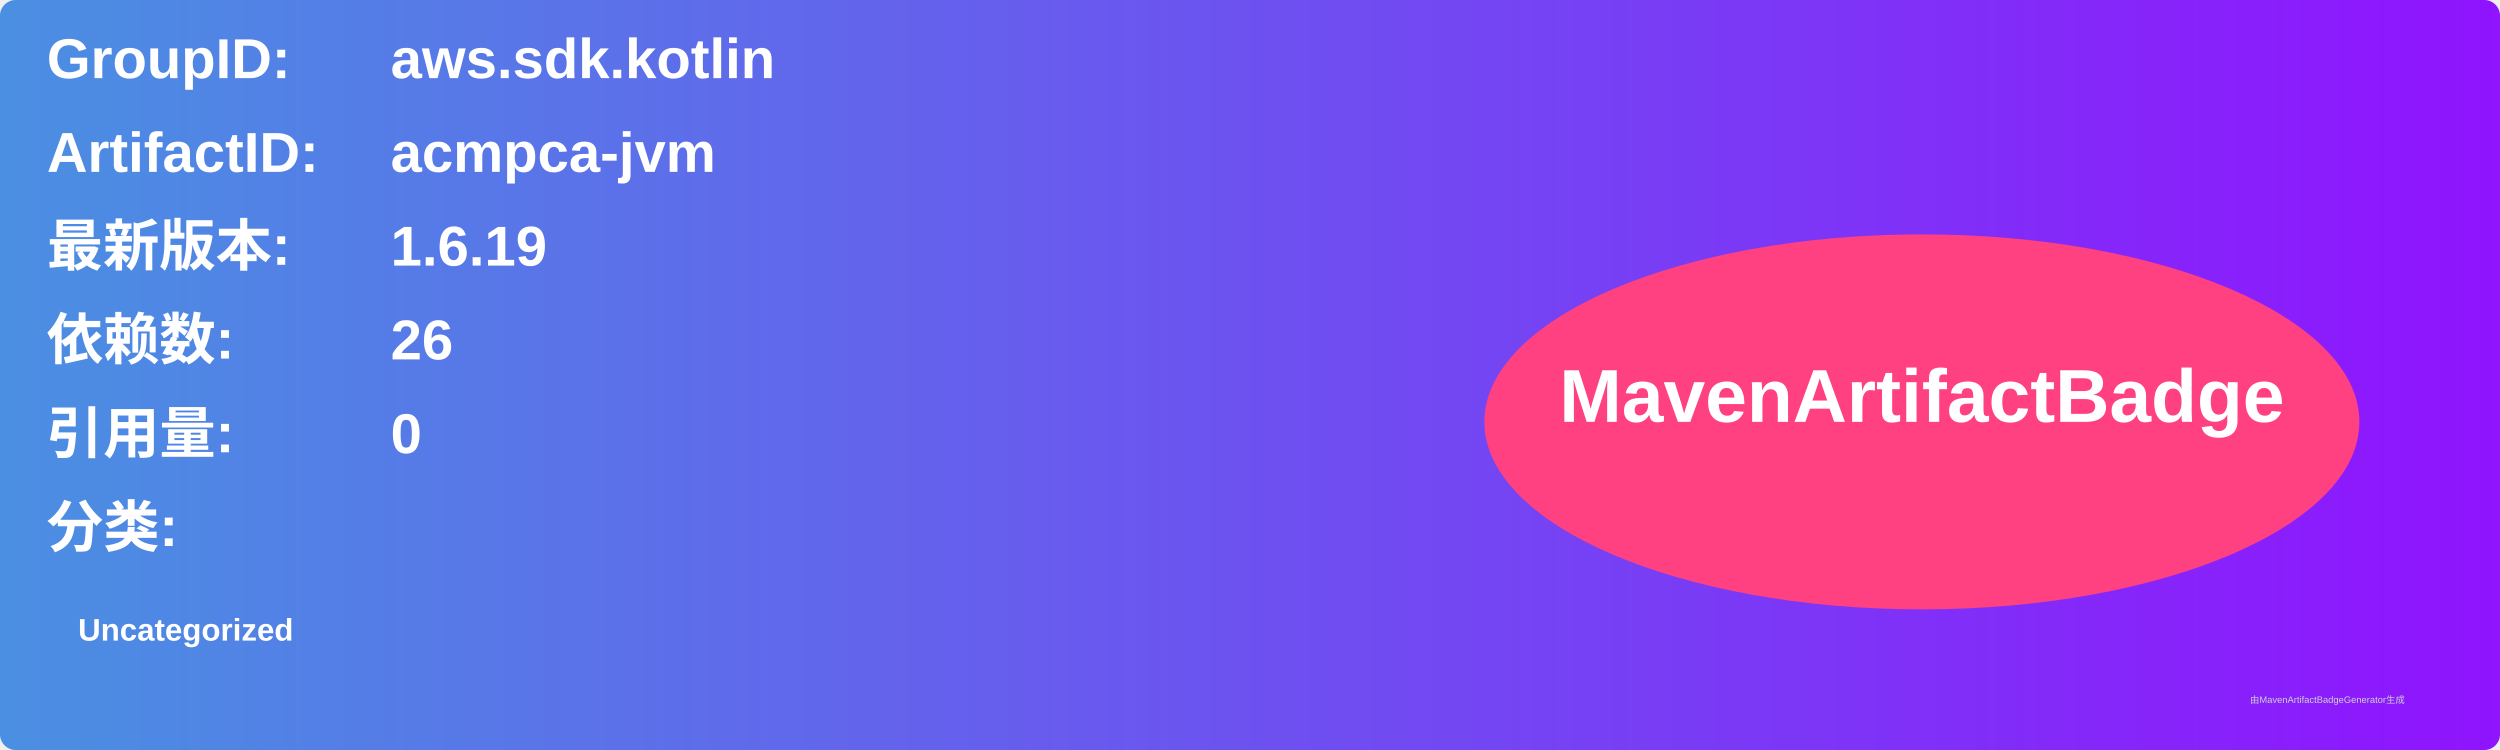
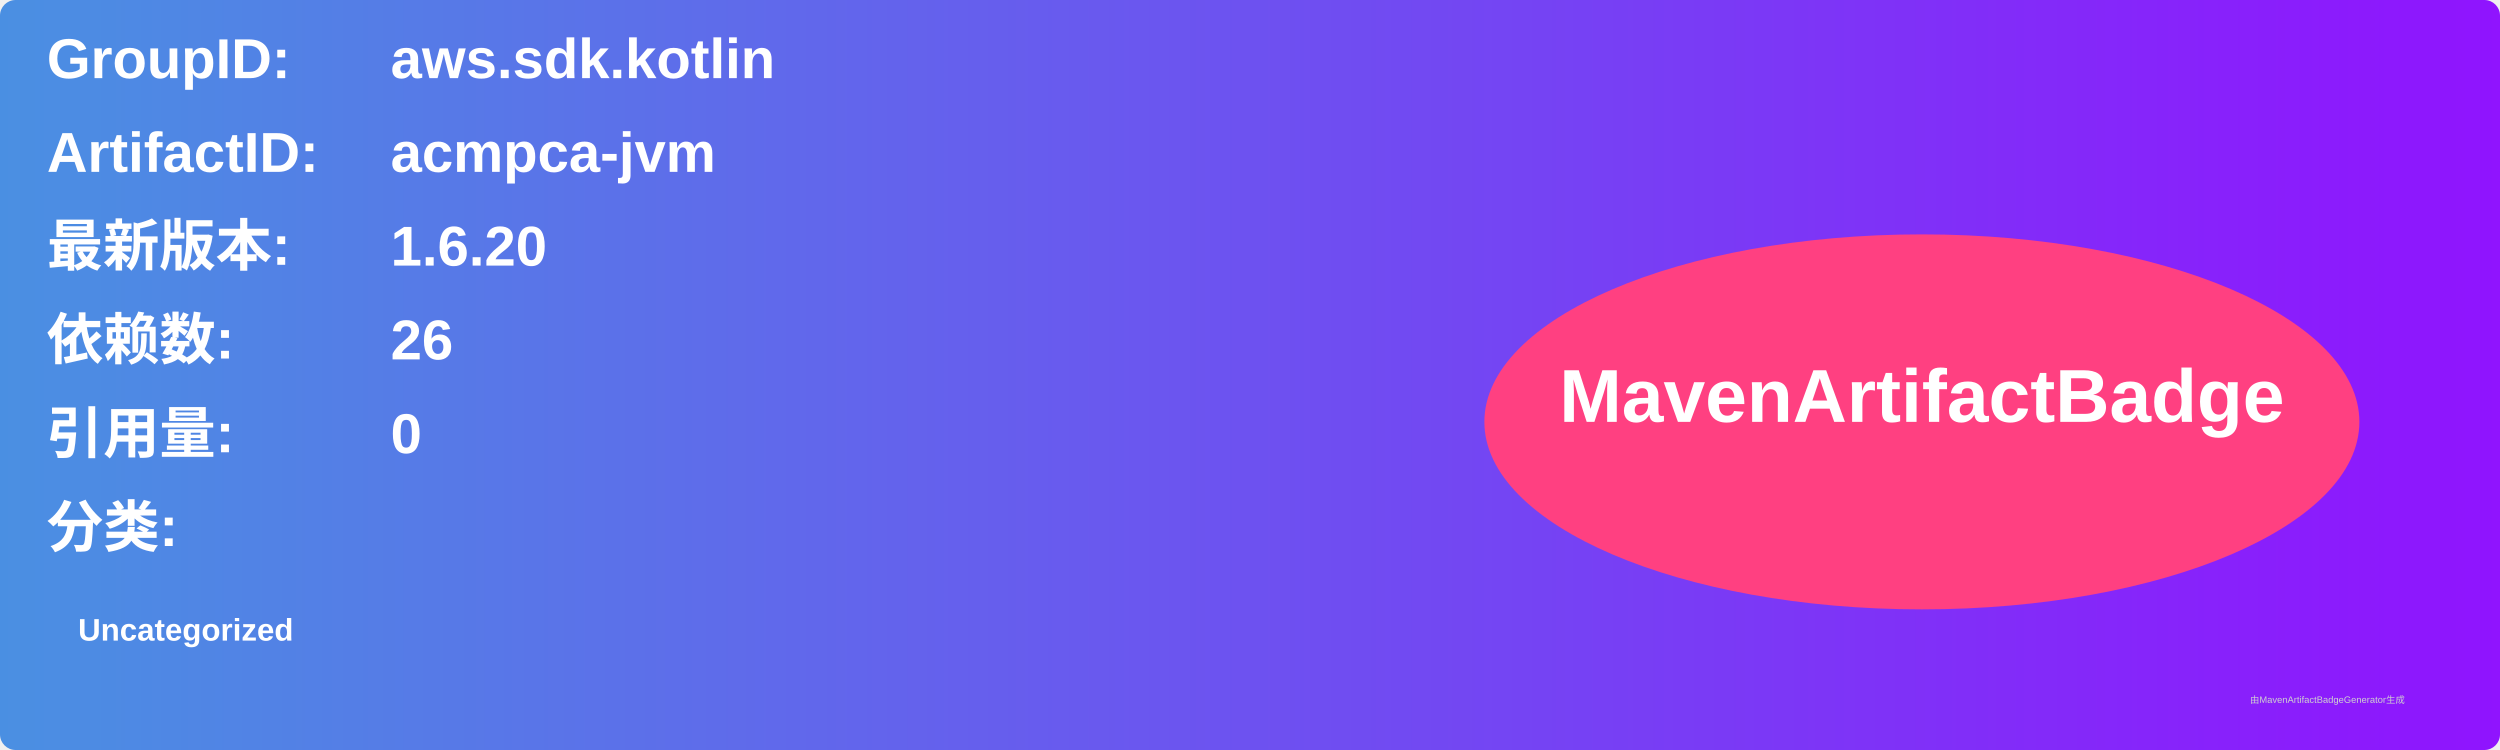
<svg xmlns="http://www.w3.org/2000/svg" width="800" height="240" viewBox="0 0 800 240">
  <linearGradient id="grad" x1="0%" y1="0%" x2="100%" y2="0%">
    <stop offset="0%" stop-color="#4a90e2" />
    <stop offset="100%" stop-color="#9013fe" />
  </linearGradient>
  <rect width="100%" height="100%" rx="5" ry="5" fill="url(#grad)" />
  <g transform="translate(15, 15)">
    <text x="0" y="10" font-family="Arial" font-size="18" fill="white" font-weight="bold" width="260">GroupID:</text>
    <text x="110" y="10" font-family="Arial" font-size="18" fill="white" font-weight="bold" width="460">aws.sdk.kotlin</text>
    <text x="0" y="40" font-family="Arial" font-size="18" fill="white" font-weight="bold" width="260">ArtifactID:</text>
    <text x="110" y="40" font-family="Arial" font-size="18" fill="white" font-weight="bold" width="460">acmpca-jvm</text>
    <text x="0" y="70" font-family="Arial" font-size="18" fill="white" font-weight="bold">最新版本:</text>
    <text x="110" y="70" font-family="Arial" font-size="18" fill="white" font-weight="bold">
-       <tspan font-weight="bold">1.6.19</tspan>
+       <tspan font-weight="bold">1.6.20</tspan>
    </text>
    <text x="0" y="100" font-family="Arial" font-size="18" fill="white" font-weight="bold">依赖数: </text>
    <text x="110" y="100" font-family="Arial" font-size="18" fill="white">
      <tspan font-weight="bold">26</tspan>
    </text>
    <text x="0" y="130" font-family="Arial" font-size="18" fill="white" font-weight="bold">引用量: </text>
    <text x="110" y="130" font-family="Arial" font-size="18" fill="white">
      <tspan font-weight="bold">0</tspan>
    </text>
    <text x="0" y="160" font-family="Arial" font-size="18" fill="white" font-weight="bold">分类:</text>
    <text x="10" y="190" font-family="Arial" font-size="10" fill="white">
      <tspan font-weight="bold">Uncategorized</tspan>
    </text>
    <ellipse cx="600" cy="120" rx="140" ry="60" fill="#ff4081" />
    <text x="600" y="120" text-anchor="middle" font-family="Arial" font-size="24" fill="white" font-weight="bold">MavenArtifactBadge</text>
  </g>
  <text x="720" y="225" font-family="Arial" font-size="3" fill="#d0d0d0">由MavenArtifactBadgeGenerator生成</text>
</svg>
